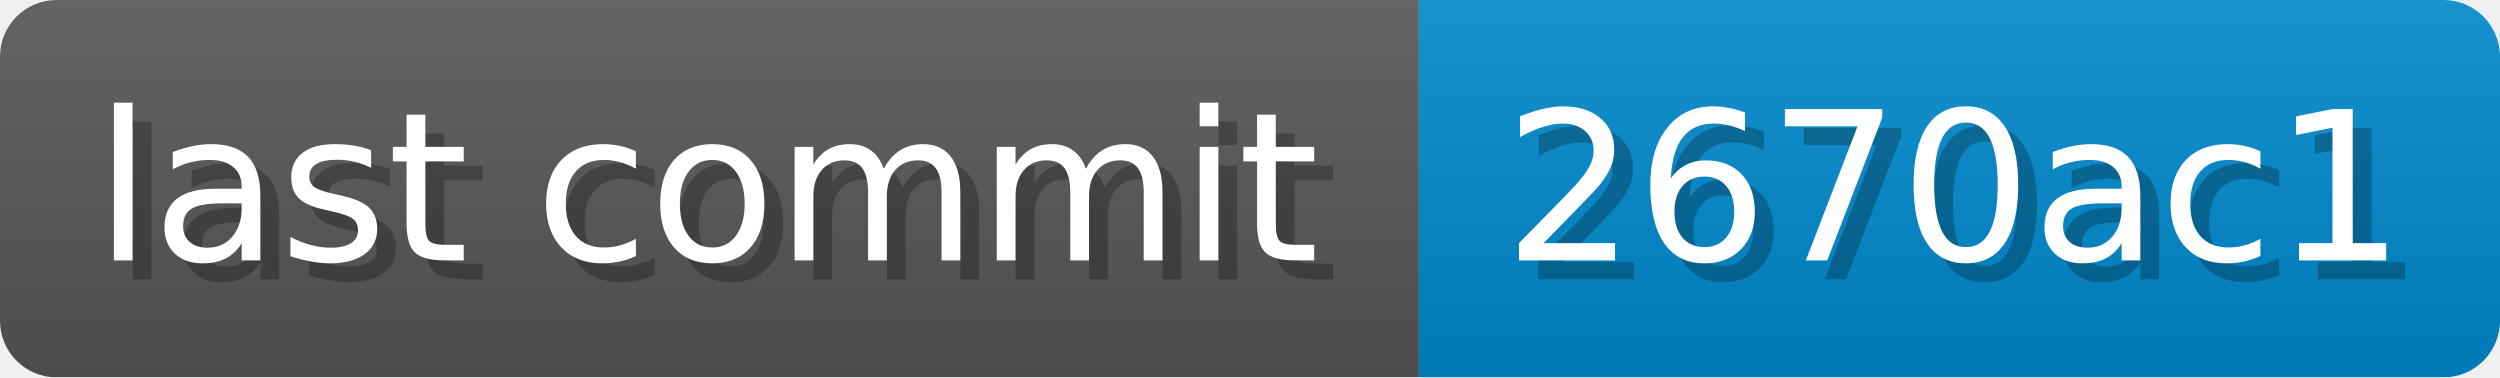
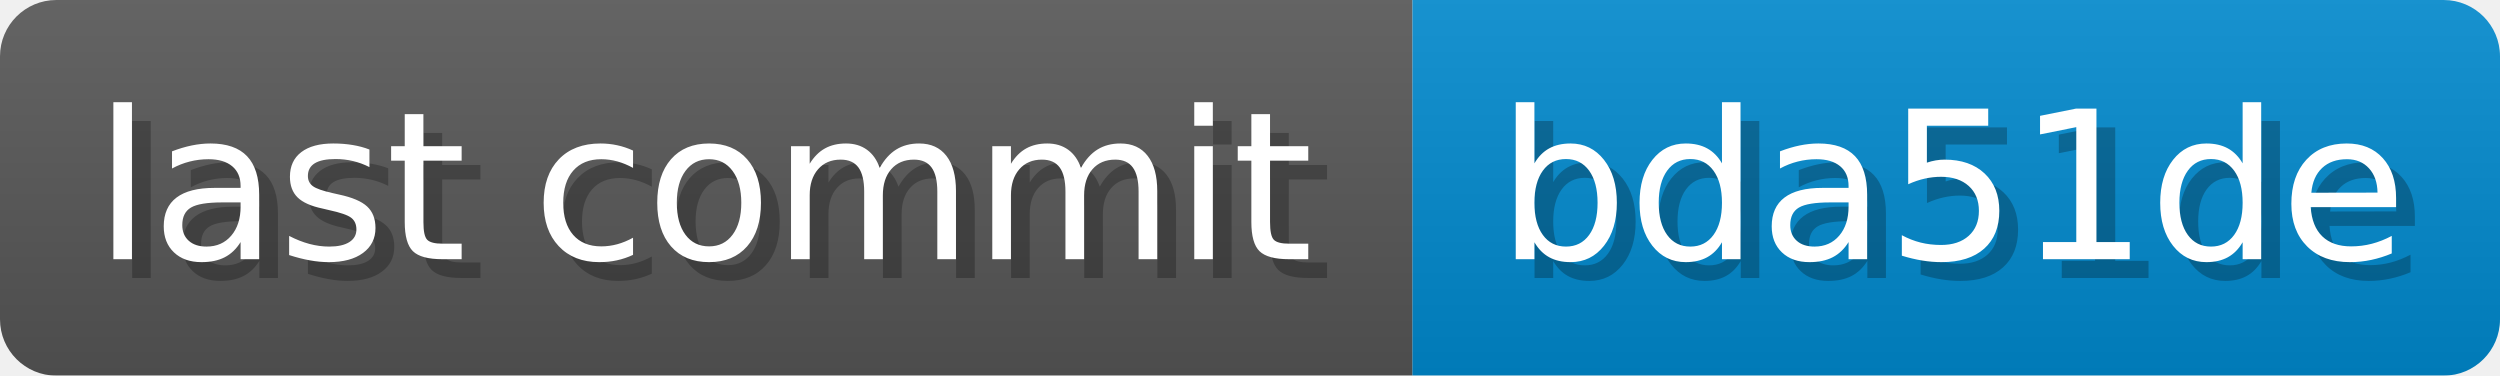
- <svg xmlns="http://www.w3.org/2000/svg" width="132.5" height="20" viewBox="0 0 1325 200" role="img" aria-label="last commit: 2670ac1 ">
+ <svg xmlns="http://www.w3.org/2000/svg" width="133.1" height="20" viewBox="0 0 1331 200" role="img" aria-label="last commit: bda51de ">
  <linearGradient id="a" x2="0" y2="100%">
    <stop offset="0" stop-opacity=".1" stop-color="#EEE" />
    <stop offset="1" stop-opacity=".1" />
  </linearGradient>
  <mask id="m">
-     <rect width="1325" height="200" rx="30" fill="#FFF" />
+     <rect width="1331" height="200" rx="30" fill="#FFF" />
  </mask>
  <g mask="url(#m)">
    <rect width="752" height="200" fill="#555" />
-     <rect width="573" height="200" fill="#08C" x="752" />
-     <rect width="1325" height="200" fill="url(#a)" />
+     <rect width="579" height="200" fill="#08C" x="752" />
+     <rect width="1331" height="200" fill="url(#a)" />
  </g>
  <g aria-hidden="true" fill="#fff" text-anchor="start" font-family="Verdana,DejaVu Sans,sans-serif" font-size="110">
    <text x="60" y="148" textLength="652" fill="#000" opacity="0.25">last commit</text>
    <text x="50" y="138" textLength="652">last commit</text>
-     <text x="807" y="148" textLength="473" fill="#000" opacity="0.25">2670ac1
+     <text x="807" y="148" textLength="479" fill="#000" opacity="0.25">bda51de
</text>
-     <text x="797" y="138" textLength="473">2670ac1
+     <text x="797" y="138" textLength="479">bda51de
</text>
  </g>
</svg>
